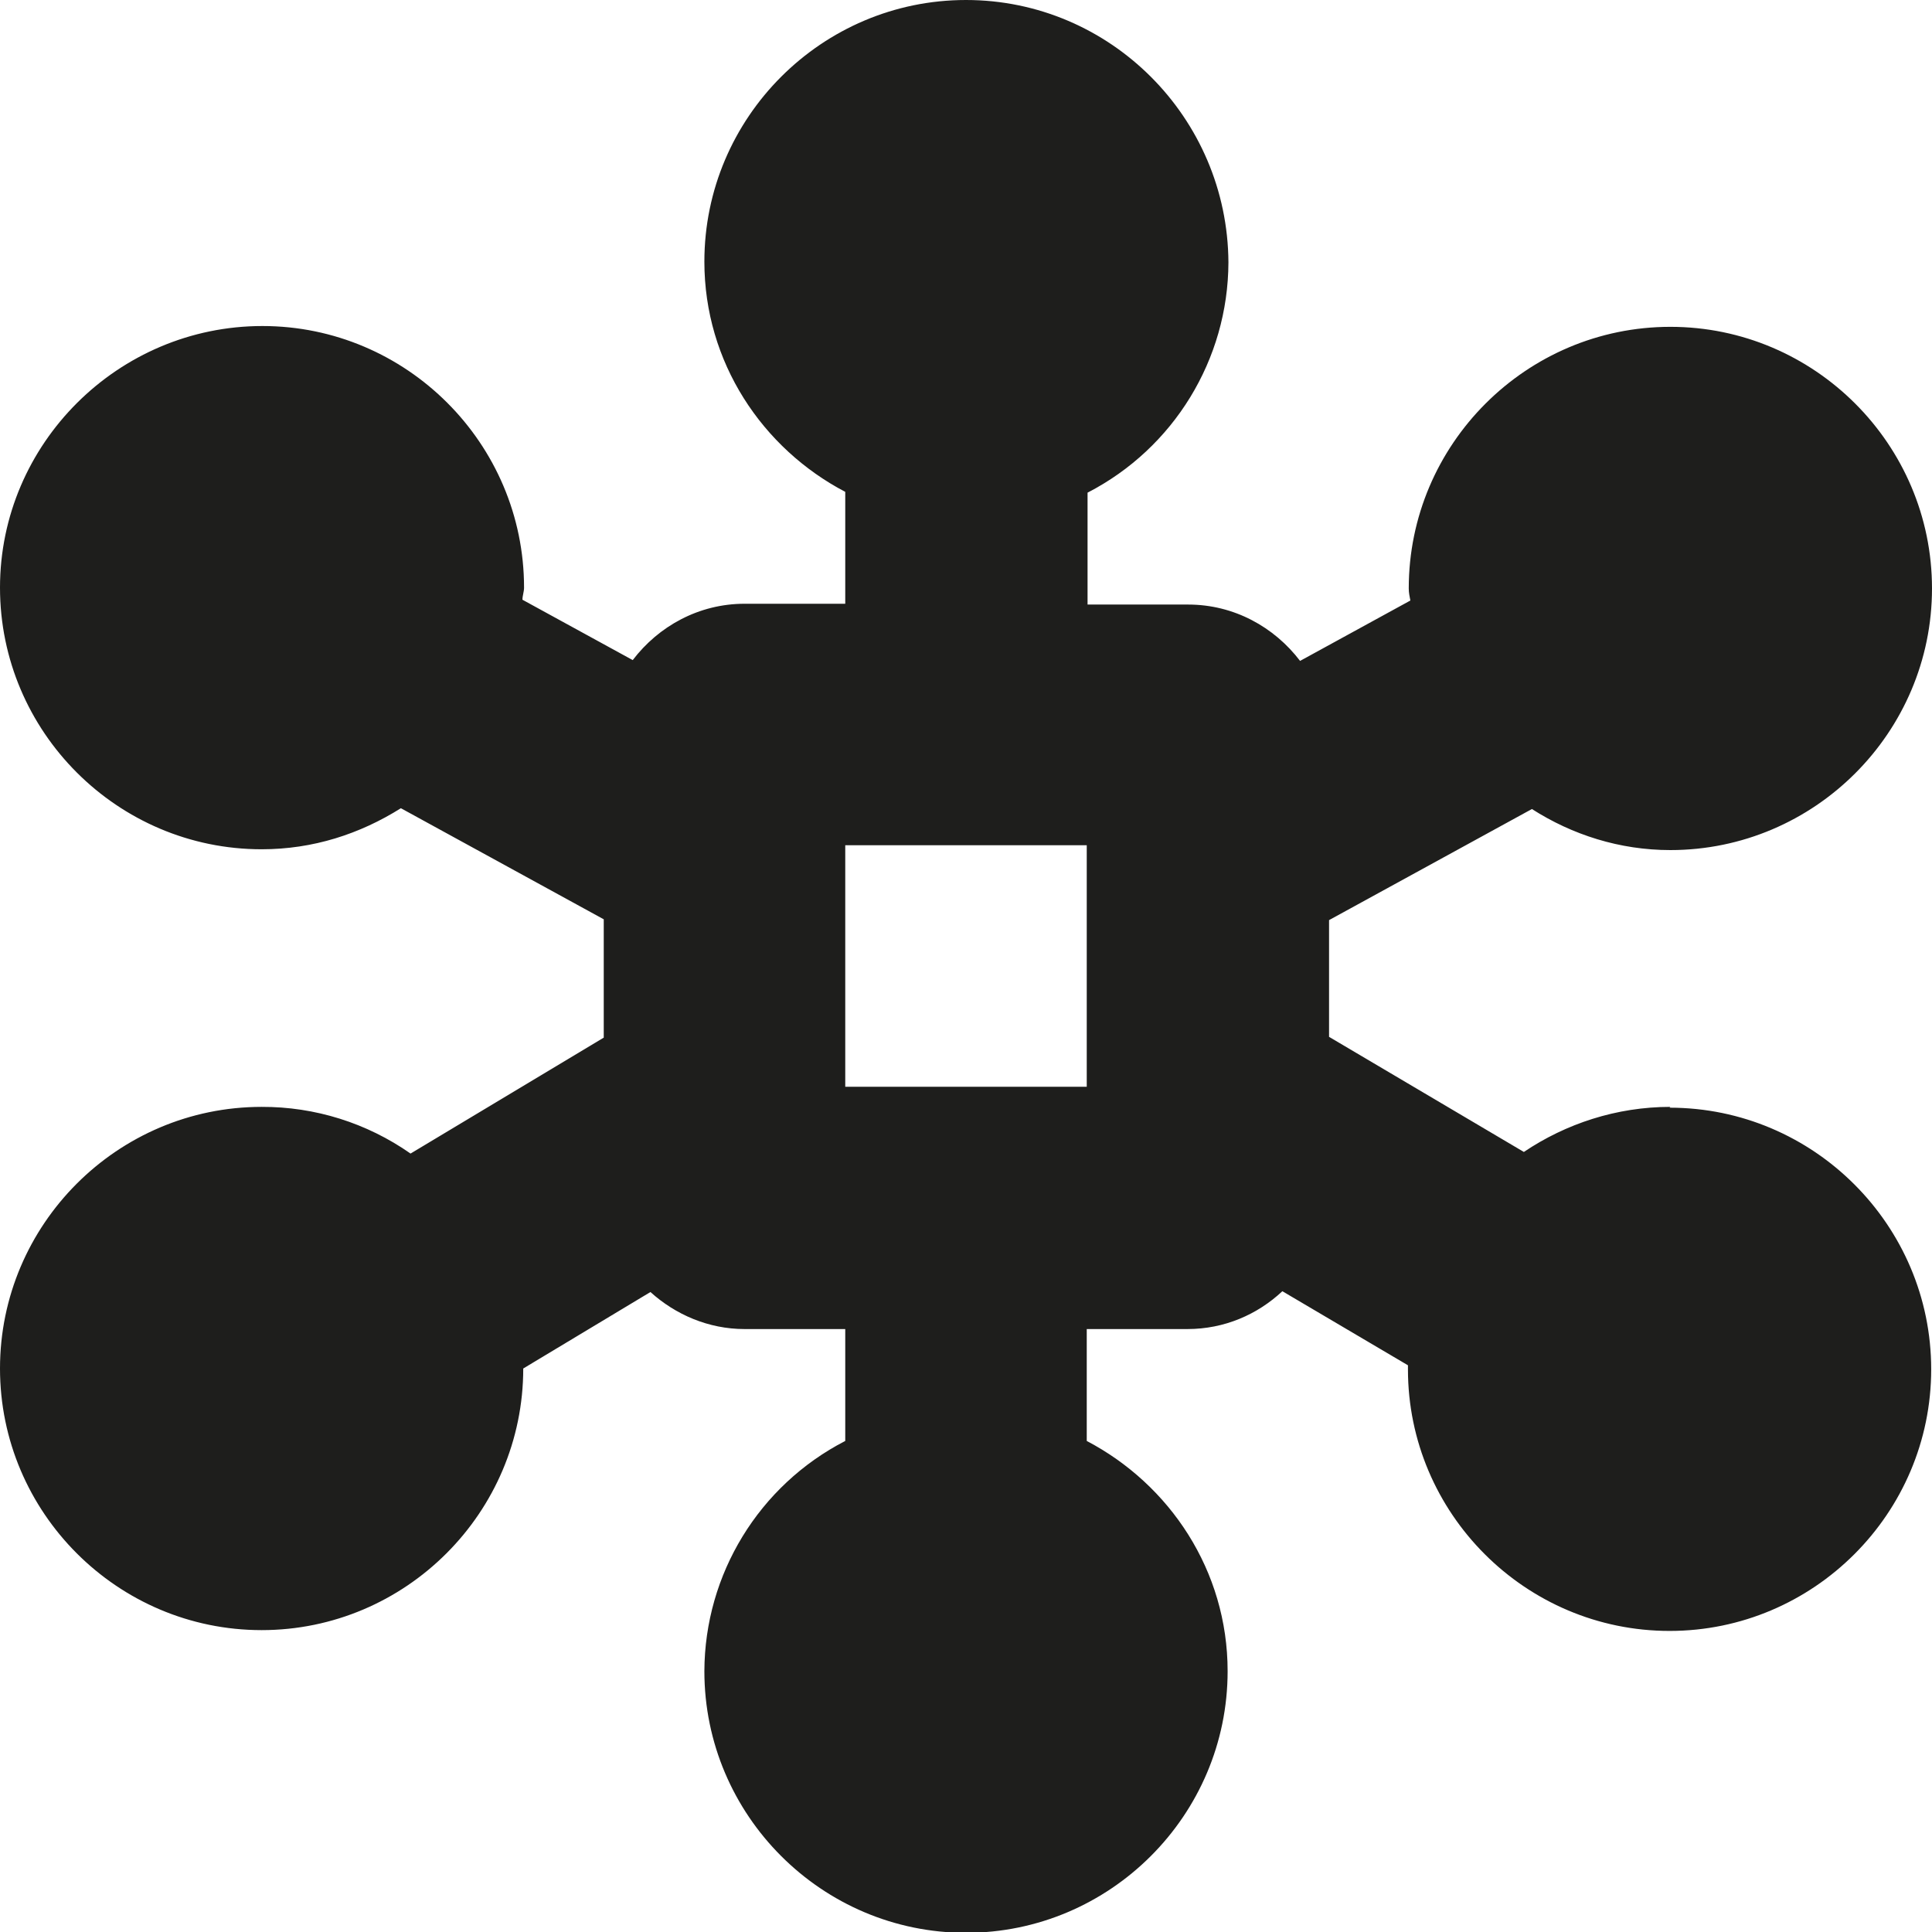
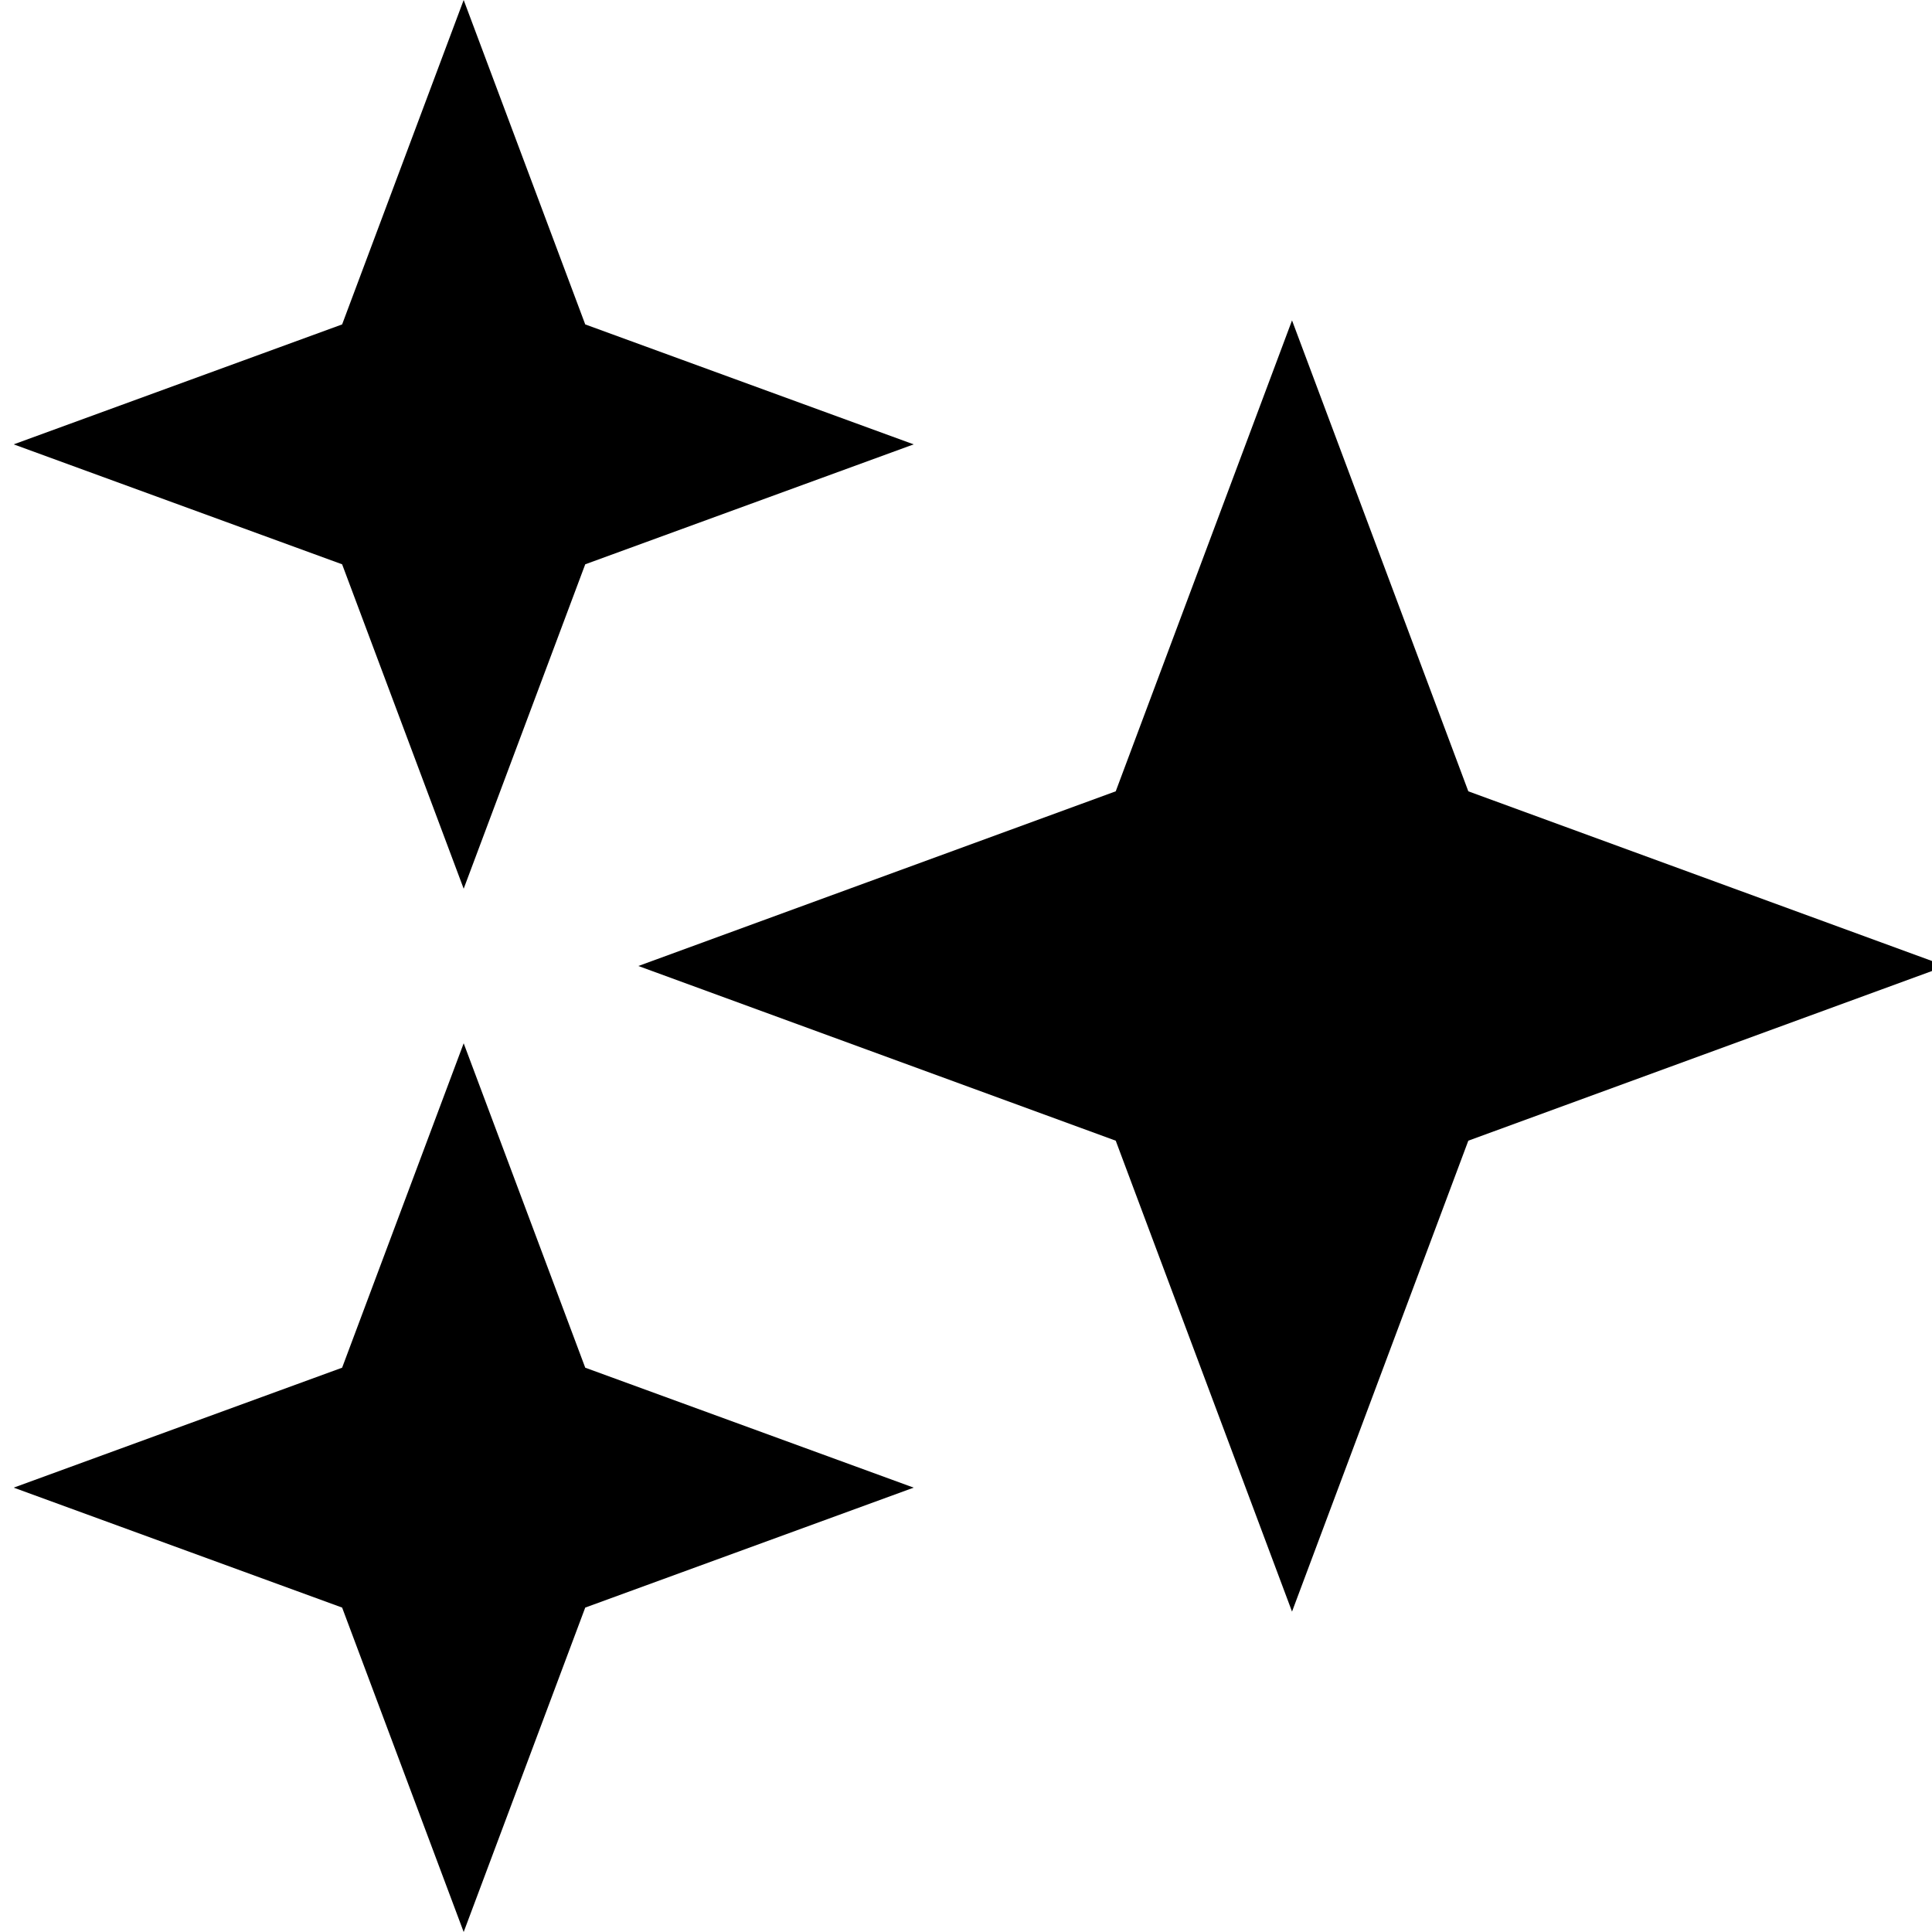
<svg xmlns="http://www.w3.org/2000/svg" viewBox="0 0 24 24">
-   <path fill="#1e1e1c" d="M20.75 13.75c-.67 0-1.3.21-1.82.56l-2.42-1.43v-1.45l2.52-1.38c.5.32 1.09.51 1.72.51 1.79 0 3.25-1.46 3.25-3.25s-1.46-3.25-3.25-3.25-3.25 1.46-3.25 3.25c0 .05.01.1.02.15l-1.37.75c-.32-.42-.82-.7-1.39-.7h-1.25V6.12a3.23 3.23 0 0 0 1.75-2.86C15.25 1.46 13.79 0 12 0S8.75 1.46 8.75 3.25c0 1.25.72 2.32 1.75 2.86V7.5H9.25c-.57 0-1.07.28-1.39.7l-1.37-.75c0-.05.02-.1.02-.15 0-1.79-1.46-3.25-3.25-3.25S0 5.51 0 7.3s1.46 3.25 3.25 3.25c.64 0 1.22-.19 1.73-.51l2.52 1.38v1.47l-2.4 1.44a3.2 3.2 0 0 0-1.85-.58C1.46 13.75 0 15.21 0 17s1.46 3.25 3.25 3.25S6.5 18.79 6.5 17l1.58-.95c.31.28.72.46 1.17.46h1.25v1.39a3.23 3.23 0 0 0-1.75 2.86c0 1.79 1.46 3.25 3.25 3.25s3.25-1.46 3.25-3.25c0-1.25-.72-2.32-1.75-2.86v-1.39h1.25c.46 0 .87-.18 1.18-.47l1.56.92v.05c0 1.79 1.46 3.25 3.25 3.25s3.25-1.46 3.25-3.25-1.46-3.25-3.25-3.25Zm-7.25-.25h-3v-3h3z" />
+   <path d="m24.17 12-5.93 2.17-2.19 5.85-2.19-5.85L7.93 12l5.93-2.17 2.19-5.85 2.19 5.85zm-18.41-.96 1.51-4.03 4.08-1.49-4.08-1.49L5.76 0 4.25 4.03.17 5.52l4.08 1.49zm0 1.92-1.51 4.03-4.08 1.49 4.08 1.49L5.76 24l1.51-4.03 4.08-1.49-4.08-1.49z" />
</svg>
